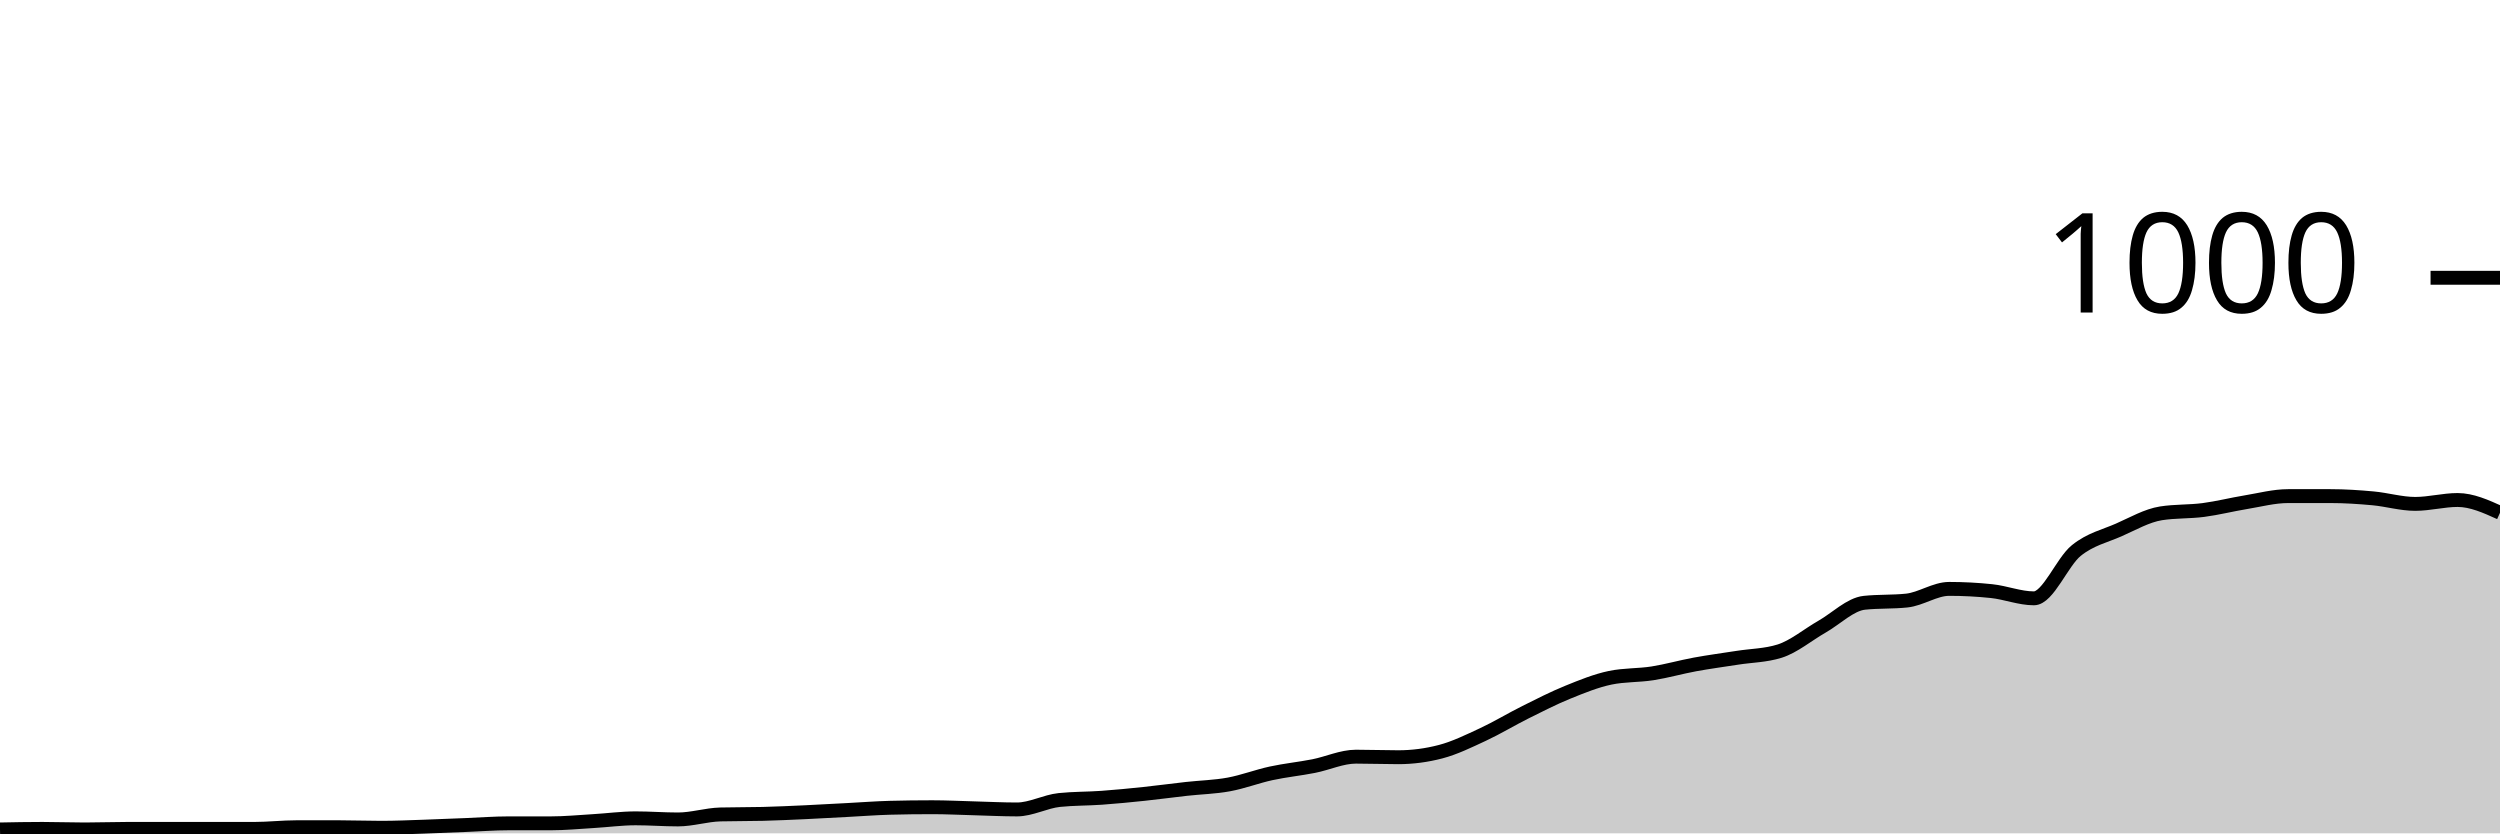
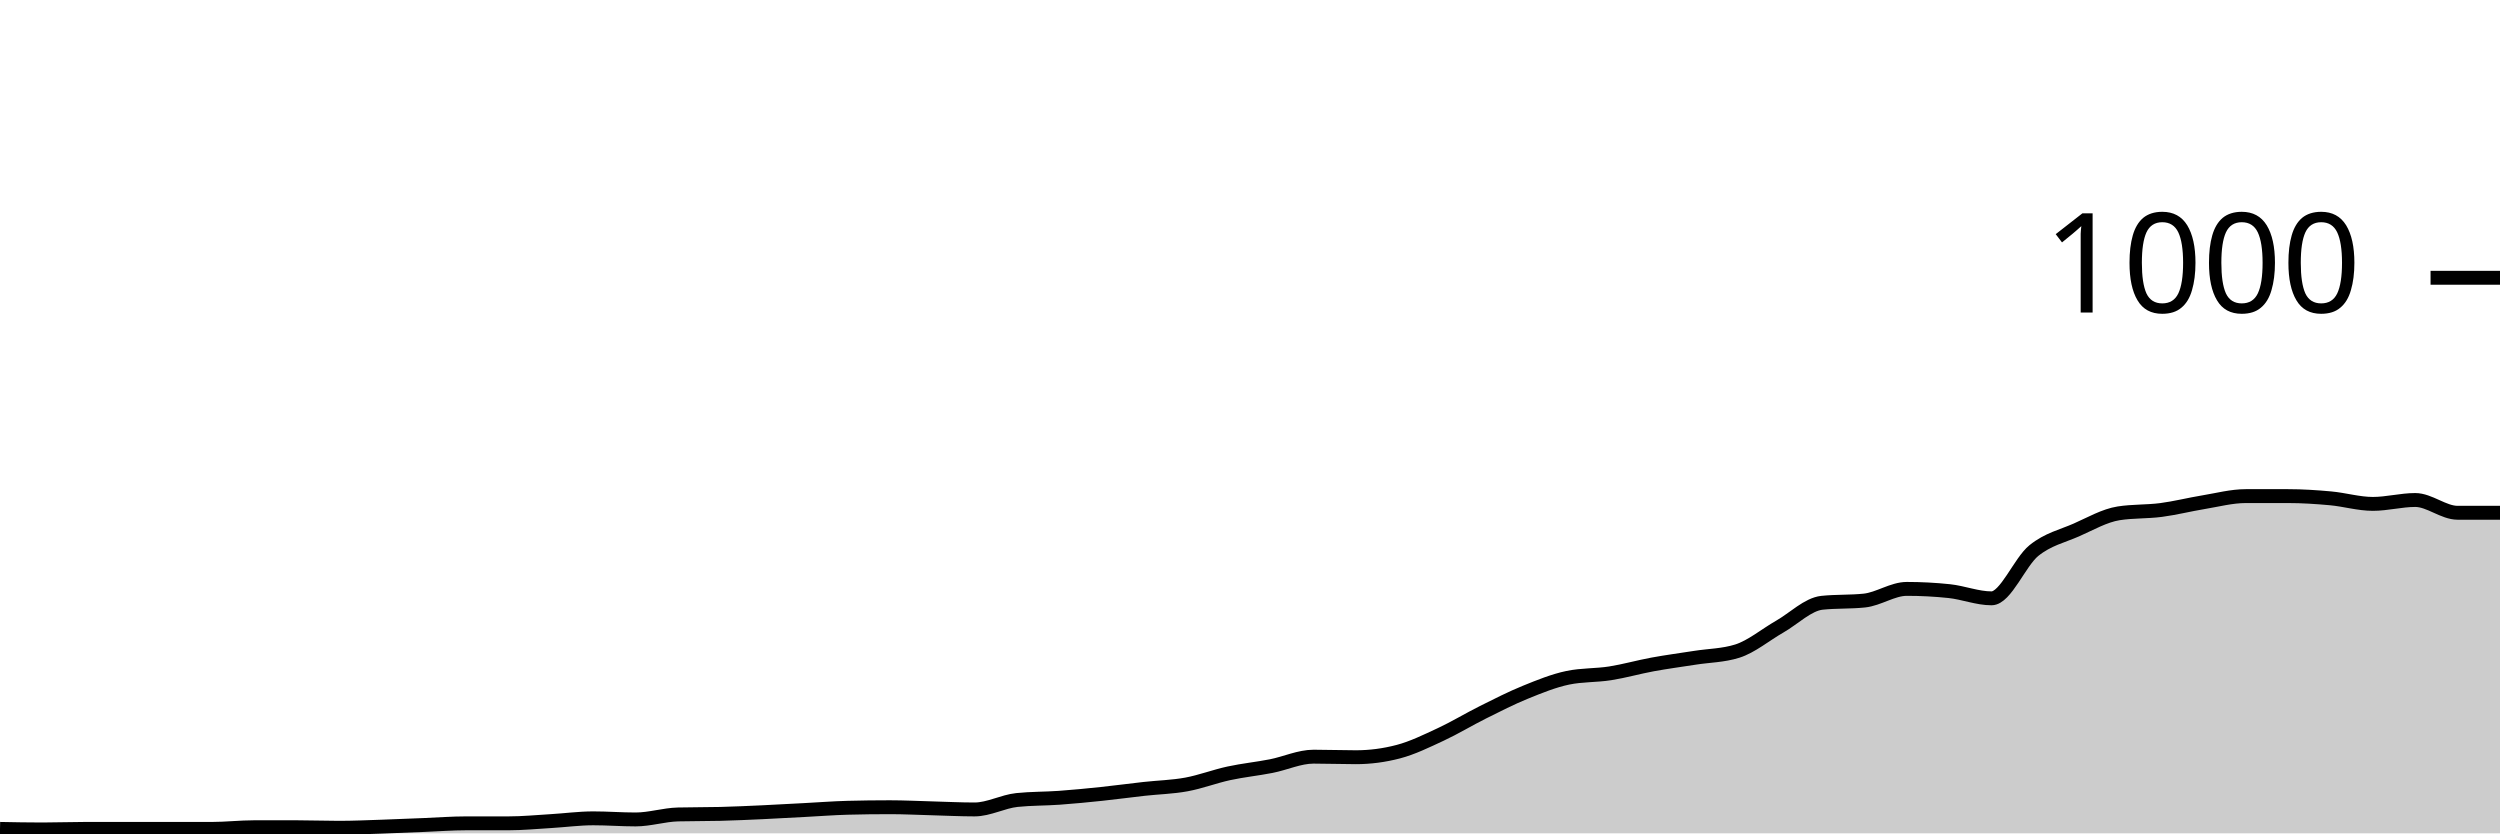
<svg xmlns="http://www.w3.org/2000/svg" viewBox="0 0 180 60">
  <g transform="translate(0,20)">
-     <path class="area" fill="rgba(0, 0, 0, 0.2)" d="M0,39.72C1.017,39.7,2.034,39.68,3.051,39.68C4.068,39.68,5.085,39.72,6.102,39.72C7.119,39.72,8.136,39.68,9.153,39.68C10.169,39.68,11.186,39.68,12.203,39.68C13.22,39.68,14.237,39.68,15.254,39.68C16.271,39.68,17.288,39.68,18.305,39.68C19.322,39.68,20.339,39.56,21.356,39.56C22.373,39.56,23.39,39.56,24.407,39.56C25.424,39.56,26.441,39.6,27.458,39.6C28.475,39.6,29.492,39.553,30.508,39.52C31.525,39.487,32.542,39.44,33.559,39.4C34.576,39.36,35.593,39.28,36.61,39.28C37.627,39.28,38.644,39.28,39.661,39.28C40.678,39.28,41.695,39.18,42.712,39.12C43.729,39.06,44.746,38.92,45.763,38.92C46.78,38.92,47.797,39,48.814,39C49.831,39,50.847,38.667,51.864,38.64C52.881,38.613,53.898,38.627,54.915,38.6C55.932,38.573,56.949,38.527,57.966,38.48C58.983,38.433,60,38.373,61.017,38.32C62.034,38.267,63.051,38.187,64.068,38.16C65.085,38.133,66.102,38.12,67.119,38.12C68.136,38.12,69.153,38.173,70.169,38.2C71.186,38.227,72.203,38.28,73.22,38.28C74.237,38.28,75.254,37.707,76.271,37.6C77.288,37.493,78.305,37.513,79.322,37.44C80.339,37.367,81.356,37.267,82.373,37.16C83.39,37.053,84.407,36.913,85.424,36.8C86.441,36.687,87.458,36.667,88.475,36.48C89.492,36.293,90.508,35.9,91.525,35.68C92.542,35.46,93.559,35.36,94.576,35.16C95.593,34.96,96.61,34.48,97.627,34.48C98.644,34.48,99.661,34.52,100.678,34.52C101.695,34.52,102.712,34.387,103.729,34.12C104.746,33.853,105.763,33.353,106.78,32.88C107.797,32.407,108.814,31.787,109.831,31.28C110.847,30.773,111.864,30.253,112.881,29.84C113.898,29.427,114.915,29.013,115.932,28.8C116.949,28.587,117.966,28.64,118.983,28.48C120,28.32,121.017,28.027,122.034,27.84C123.051,27.653,124.068,27.52,125.085,27.36C126.102,27.2,127.119,27.2,128.136,26.88C129.153,26.56,130.169,25.7,131.186,25.12C132.203,24.54,133.22,23.507,134.237,23.4C135.254,23.293,136.271,23.347,137.288,23.24C138.305,23.133,139.322,22.4,140.339,22.4C141.356,22.4,142.373,22.453,143.39,22.56C144.407,22.667,145.424,23.08,146.441,23.08C147.458,23.08,148.475,20.46,149.492,19.64C150.508,18.82,151.525,18.607,152.542,18.16C153.559,17.713,154.576,17.12,155.593,16.96C156.61,16.8,157.627,16.853,158.644,16.72C159.661,16.587,160.678,16.327,161.695,16.16C162.712,15.993,163.729,15.72,164.746,15.72C165.763,15.72,166.78,15.72,167.797,15.72C168.814,15.72,169.831,15.787,170.847,15.88C171.864,15.973,172.881,16.28,173.898,16.28C174.915,16.28,175.932,16,176.949,16C177.966,16,178.983,16.46,180,16.92L180,40C178.983,40,177.966,40,176.949,40C175.932,40,174.915,40,173.898,40C172.881,40,171.864,40,170.847,40C169.831,40,168.814,40,167.797,40C166.78,40,165.763,40,164.746,40C163.729,40,162.712,40,161.695,40C160.678,40,159.661,40,158.644,40C157.627,40,156.61,40,155.593,40C154.576,40,153.559,40,152.542,40C151.525,40,150.508,40,149.492,40C148.475,40,147.458,40,146.441,40C145.424,40,144.407,40,143.39,40C142.373,40,141.356,40,140.339,40C139.322,40,138.305,40,137.288,40C136.271,40,135.254,40,134.237,40C133.22,40,132.203,40,131.186,40C130.169,40,129.153,40,128.136,40C127.119,40,126.102,40,125.085,40C124.068,40,123.051,40,122.034,40C121.017,40,120,40,118.983,40C117.966,40,116.949,40,115.932,40C114.915,40,113.898,40,112.881,40C111.864,40,110.847,40,109.831,40C108.814,40,107.797,40,106.78,40C105.763,40,104.746,40,103.729,40C102.712,40,101.695,40,100.678,40C99.661,40,98.644,40,97.627,40C96.61,40,95.593,40,94.576,40C93.559,40,92.542,40,91.525,40C90.508,40,89.492,40,88.475,40C87.458,40,86.441,40,85.424,40C84.407,40,83.39,40,82.373,40C81.356,40,80.339,40,79.322,40C78.305,40,77.288,40,76.271,40C75.254,40,74.237,40,73.22,40C72.203,40,71.186,40,70.169,40C69.153,40,68.136,40,67.119,40C66.102,40,65.085,40,64.068,40C63.051,40,62.034,40,61.017,40C60,40,58.983,40,57.966,40C56.949,40,55.932,40,54.915,40C53.898,40,52.881,40,51.864,40C50.847,40,49.831,40,48.814,40C47.797,40,46.78,40,45.763,40C44.746,40,43.729,40,42.712,40C41.695,40,40.678,40,39.661,40C38.644,40,37.627,40,36.61,40C35.593,40,34.576,40,33.559,40C32.542,40,31.525,40,30.508,40C29.492,40,28.475,40,27.458,40C26.441,40,25.424,40,24.407,40C23.39,40,22.373,40,21.356,40C20.339,40,19.322,40,18.305,40C17.288,40,16.271,40,15.254,40C14.237,40,13.22,40,12.203,40C11.186,40,10.169,40,9.153,40C8.136,40,7.119,40,6.102,40C5.085,40,4.068,40,3.051,40C2.034,40,1.017,40,0,40Z" />
-     <path class="line" stroke="black" fill="none" d="M0,39.72C1.017,39.7,2.034,39.68,3.051,39.68C4.068,39.68,5.085,39.72,6.102,39.72C7.119,39.72,8.136,39.68,9.153,39.68C10.169,39.68,11.186,39.68,12.203,39.68C13.22,39.68,14.237,39.68,15.254,39.68C16.271,39.68,17.288,39.68,18.305,39.68C19.322,39.68,20.339,39.56,21.356,39.56C22.373,39.56,23.39,39.56,24.407,39.56C25.424,39.56,26.441,39.6,27.458,39.6C28.475,39.6,29.492,39.553,30.508,39.52C31.525,39.487,32.542,39.44,33.559,39.4C34.576,39.36,35.593,39.28,36.61,39.28C37.627,39.28,38.644,39.28,39.661,39.28C40.678,39.28,41.695,39.18,42.712,39.12C43.729,39.06,44.746,38.92,45.763,38.92C46.78,38.92,47.797,39,48.814,39C49.831,39,50.847,38.667,51.864,38.64C52.881,38.613,53.898,38.627,54.915,38.6C55.932,38.573,56.949,38.527,57.966,38.48C58.983,38.433,60,38.373,61.017,38.32C62.034,38.267,63.051,38.187,64.068,38.16C65.085,38.133,66.102,38.12,67.119,38.12C68.136,38.12,69.153,38.173,70.169,38.2C71.186,38.227,72.203,38.28,73.22,38.28C74.237,38.28,75.254,37.707,76.271,37.6C77.288,37.493,78.305,37.513,79.322,37.44C80.339,37.367,81.356,37.267,82.373,37.16C83.39,37.053,84.407,36.913,85.424,36.8C86.441,36.687,87.458,36.667,88.475,36.48C89.492,36.293,90.508,35.9,91.525,35.68C92.542,35.46,93.559,35.36,94.576,35.16C95.593,34.96,96.61,34.48,97.627,34.48C98.644,34.48,99.661,34.52,100.678,34.52C101.695,34.52,102.712,34.387,103.729,34.12C104.746,33.853,105.763,33.353,106.78,32.88C107.797,32.407,108.814,31.787,109.831,31.28C110.847,30.773,111.864,30.253,112.881,29.84C113.898,29.427,114.915,29.013,115.932,28.8C116.949,28.587,117.966,28.64,118.983,28.48C120,28.32,121.017,28.027,122.034,27.84C123.051,27.653,124.068,27.52,125.085,27.36C126.102,27.2,127.119,27.2,128.136,26.88C129.153,26.56,130.169,25.7,131.186,25.12C132.203,24.54,133.22,23.507,134.237,23.4C135.254,23.293,136.271,23.347,137.288,23.24C138.305,23.133,139.322,22.4,140.339,22.4C141.356,22.4,142.373,22.453,143.39,22.56C144.407,22.667,145.424,23.08,146.441,23.08C147.458,23.08,148.475,20.46,149.492,19.64C150.508,18.82,151.525,18.607,152.542,18.16C153.559,17.713,154.576,17.12,155.593,16.96C156.61,16.8,157.627,16.853,158.644,16.72C159.661,16.587,160.678,16.327,161.695,16.16C162.712,15.993,163.729,15.72,164.746,15.72C165.763,15.72,166.78,15.72,167.797,15.72C168.814,15.72,169.831,15.787,170.847,15.88C171.864,15.973,172.881,16.28,173.898,16.28C174.915,16.28,175.932,16,176.949,16C177.966,16,178.983,16.46,180,16.92" />
+     <path class="area" fill="rgba(0, 0, 0, 0.2)" d="M0,39.68C1.017,39.7,2.034,39.72,3.051,39.72C4.068,39.72,5.085,39.68,6.102,39.68C7.119,39.68,8.136,39.68,9.153,39.68C10.169,39.68,11.186,39.68,12.203,39.68C13.22,39.68,14.237,39.68,15.254,39.68C16.271,39.68,17.288,39.56,18.305,39.56C19.322,39.56,20.339,39.56,21.356,39.56C22.373,39.56,23.39,39.6,24.407,39.6C25.424,39.6,26.441,39.553,27.458,39.52C28.475,39.487,29.492,39.44,30.508,39.4C31.525,39.36,32.542,39.28,33.559,39.28C34.576,39.28,35.593,39.28,36.61,39.28C37.627,39.28,38.644,39.18,39.661,39.12C40.678,39.06,41.695,38.92,42.712,38.92C43.729,38.92,44.746,39,45.763,39C46.78,39,47.797,38.667,48.814,38.64C49.831,38.613,50.847,38.627,51.864,38.6C52.881,38.573,53.898,38.527,54.915,38.48C55.932,38.433,56.949,38.373,57.966,38.32C58.983,38.267,60,38.187,61.017,38.16C62.034,38.133,63.051,38.12,64.068,38.12C65.085,38.12,66.102,38.173,67.119,38.2C68.136,38.227,69.153,38.28,70.169,38.28C71.186,38.28,72.203,37.707,73.22,37.6C74.237,37.493,75.254,37.513,76.271,37.44C77.288,37.367,78.305,37.267,79.322,37.16C80.339,37.053,81.356,36.913,82.373,36.8C83.39,36.687,84.407,36.667,85.424,36.48C86.441,36.293,87.458,35.9,88.475,35.68C89.492,35.46,90.508,35.36,91.525,35.16C92.542,34.96,93.559,34.48,94.576,34.48C95.593,34.48,96.61,34.52,97.627,34.52C98.644,34.52,99.661,34.387,100.678,34.12C101.695,33.853,102.712,33.353,103.729,32.88C104.746,32.407,105.763,31.787,106.78,31.28C107.797,30.773,108.814,30.253,109.831,29.84C110.847,29.427,111.864,29.013,112.881,28.8C113.898,28.587,114.915,28.64,115.932,28.48C116.949,28.32,117.966,28.027,118.983,27.84C120,27.653,121.017,27.52,122.034,27.36C123.051,27.2,124.068,27.2,125.085,26.88C126.102,26.56,127.119,25.7,128.136,25.12C129.153,24.54,130.169,23.507,131.186,23.4C132.203,23.293,133.22,23.347,134.237,23.24C135.254,23.133,136.271,22.4,137.288,22.4C138.305,22.4,139.322,22.453,140.339,22.56C141.356,22.667,142.373,23.08,143.39,23.08C144.407,23.08,145.424,20.46,146.441,19.64C147.458,18.82,148.475,18.607,149.492,18.16C150.508,17.713,151.525,17.12,152.542,16.96C153.559,16.8,154.576,16.853,155.593,16.72C156.61,16.587,157.627,16.327,158.644,16.16C159.661,15.993,160.678,15.72,161.695,15.72C162.712,15.72,163.729,15.72,164.746,15.72C165.763,15.72,166.78,15.787,167.797,15.88C168.814,15.973,169.831,16.28,170.847,16.28C171.864,16.28,172.881,16,173.898,16C174.915,16,175.932,16.92,176.949,16.92C177.966,16.92,178.983,16.92,180,16.92L180,40C178.983,40,177.966,40,176.949,40C175.932,40,174.915,40,173.898,40C172.881,40,171.864,40,170.847,40C169.831,40,168.814,40,167.797,40C166.78,40,165.763,40,164.746,40C163.729,40,162.712,40,161.695,40C160.678,40,159.661,40,158.644,40C157.627,40,156.61,40,155.593,40C154.576,40,153.559,40,152.542,40C151.525,40,150.508,40,149.492,40C148.475,40,147.458,40,146.441,40C145.424,40,144.407,40,143.39,40C142.373,40,141.356,40,140.339,40C139.322,40,138.305,40,137.288,40C136.271,40,135.254,40,134.237,40C133.22,40,132.203,40,131.186,40C130.169,40,129.153,40,128.136,40C127.119,40,126.102,40,125.085,40C124.068,40,123.051,40,122.034,40C121.017,40,120,40,118.983,40C117.966,40,116.949,40,115.932,40C114.915,40,113.898,40,112.881,40C111.864,40,110.847,40,109.831,40C108.814,40,107.797,40,106.78,40C105.763,40,104.746,40,103.729,40C102.712,40,101.695,40,100.678,40C99.661,40,98.644,40,97.627,40C96.61,40,95.593,40,94.576,40C93.559,40,92.542,40,91.525,40C90.508,40,89.492,40,88.475,40C87.458,40,86.441,40,85.424,40C84.407,40,83.39,40,82.373,40C81.356,40,80.339,40,79.322,40C78.305,40,77.288,40,76.271,40C75.254,40,74.237,40,73.22,40C72.203,40,71.186,40,70.169,40C69.153,40,68.136,40,67.119,40C66.102,40,65.085,40,64.068,40C63.051,40,62.034,40,61.017,40C60,40,58.983,40,57.966,40C56.949,40,55.932,40,54.915,40C53.898,40,52.881,40,51.864,40C50.847,40,49.831,40,48.814,40C47.797,40,46.78,40,45.763,40C44.746,40,43.729,40,42.712,40C41.695,40,40.678,40,39.661,40C38.644,40,37.627,40,36.61,40C35.593,40,34.576,40,33.559,40C32.542,40,31.525,40,30.508,40C29.492,40,28.475,40,27.458,40C26.441,40,25.424,40,24.407,40C23.39,40,22.373,40,21.356,40C20.339,40,19.322,40,18.305,40C17.288,40,16.271,40,15.254,40C14.237,40,13.22,40,12.203,40C11.186,40,10.169,40,9.153,40C8.136,40,7.119,40,6.102,40C5.085,40,4.068,40,3.051,40C2.034,40,1.017,40,0,40Z" />
+     <path class="line" stroke="black" fill="none" d="M0,39.68C1.017,39.7,2.034,39.72,3.051,39.72C4.068,39.72,5.085,39.68,6.102,39.68C7.119,39.68,8.136,39.68,9.153,39.68C10.169,39.68,11.186,39.68,12.203,39.68C13.22,39.68,14.237,39.68,15.254,39.68C16.271,39.68,17.288,39.56,18.305,39.56C19.322,39.56,20.339,39.56,21.356,39.56C22.373,39.56,23.39,39.6,24.407,39.6C25.424,39.6,26.441,39.553,27.458,39.52C28.475,39.487,29.492,39.44,30.508,39.4C31.525,39.36,32.542,39.28,33.559,39.28C34.576,39.28,35.593,39.28,36.61,39.28C37.627,39.28,38.644,39.18,39.661,39.12C40.678,39.06,41.695,38.92,42.712,38.92C43.729,38.92,44.746,39,45.763,39C46.78,39,47.797,38.667,48.814,38.64C49.831,38.613,50.847,38.627,51.864,38.6C52.881,38.573,53.898,38.527,54.915,38.48C55.932,38.433,56.949,38.373,57.966,38.32C58.983,38.267,60,38.187,61.017,38.16C62.034,38.133,63.051,38.12,64.068,38.12C65.085,38.12,66.102,38.173,67.119,38.2C68.136,38.227,69.153,38.28,70.169,38.28C71.186,38.28,72.203,37.707,73.22,37.6C74.237,37.493,75.254,37.513,76.271,37.44C77.288,37.367,78.305,37.267,79.322,37.16C80.339,37.053,81.356,36.913,82.373,36.8C83.39,36.687,84.407,36.667,85.424,36.48C86.441,36.293,87.458,35.9,88.475,35.68C89.492,35.46,90.508,35.36,91.525,35.16C92.542,34.96,93.559,34.48,94.576,34.48C95.593,34.48,96.61,34.52,97.627,34.52C98.644,34.52,99.661,34.387,100.678,34.12C101.695,33.853,102.712,33.353,103.729,32.88C104.746,32.407,105.763,31.787,106.78,31.28C107.797,30.773,108.814,30.253,109.831,29.84C110.847,29.427,111.864,29.013,112.881,28.8C113.898,28.587,114.915,28.64,115.932,28.48C116.949,28.32,117.966,28.027,118.983,27.84C120,27.653,121.017,27.52,122.034,27.36C123.051,27.2,124.068,27.2,125.085,26.88C126.102,26.56,127.119,25.7,128.136,25.12C129.153,24.54,130.169,23.507,131.186,23.4C132.203,23.293,133.22,23.347,134.237,23.24C135.254,23.133,136.271,22.4,137.288,22.4C138.305,22.4,139.322,22.453,140.339,22.56C141.356,22.667,142.373,23.08,143.39,23.08C144.407,23.08,145.424,20.46,146.441,19.64C147.458,18.82,148.475,18.607,149.492,18.16C150.508,17.713,151.525,17.12,152.542,16.96C153.559,16.8,154.576,16.853,155.593,16.72C156.61,16.587,157.627,16.327,158.644,16.16C159.661,15.993,160.678,15.72,161.695,15.72C162.712,15.72,163.729,15.72,164.746,15.72C165.763,15.72,166.78,15.787,167.797,15.88C168.814,15.973,169.831,16.28,170.847,16.28C171.864,16.28,172.881,16,173.898,16C174.915,16,175.932,16.92,176.949,16.92C177.966,16.92,178.983,16.92,180,16.92" />
    <path class="axis-ceiling" stroke-width="1" stroke="black" fill="none" d="M175,0L180,0" />
    <text class="axis-ceiling-label" font-family="sans-serif" text-anchor="end" font-size="10px" x="170" y="2.5">1000</text>
  </g>
</svg>
